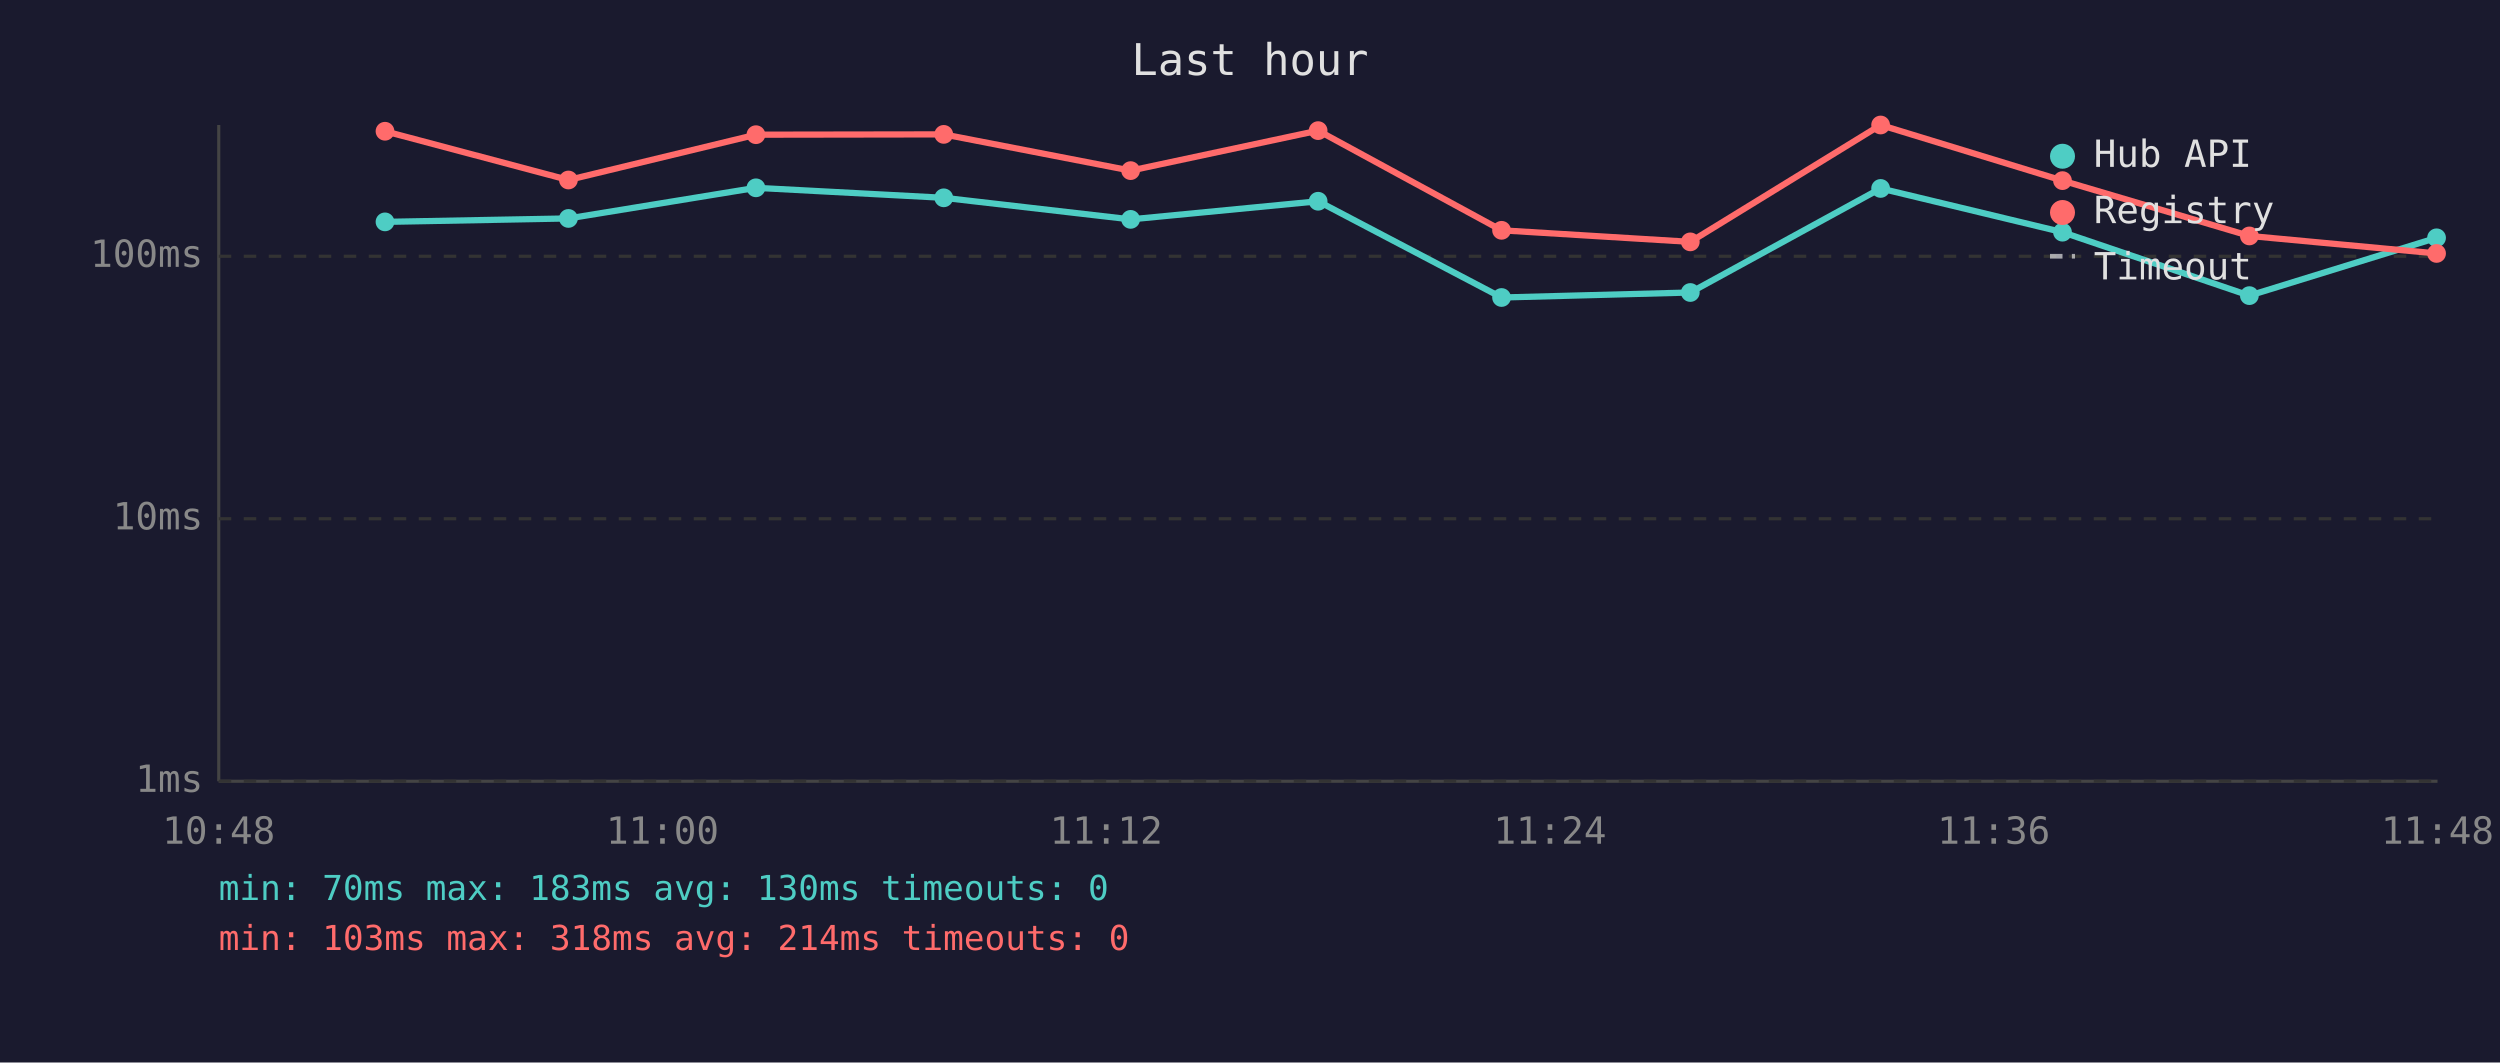
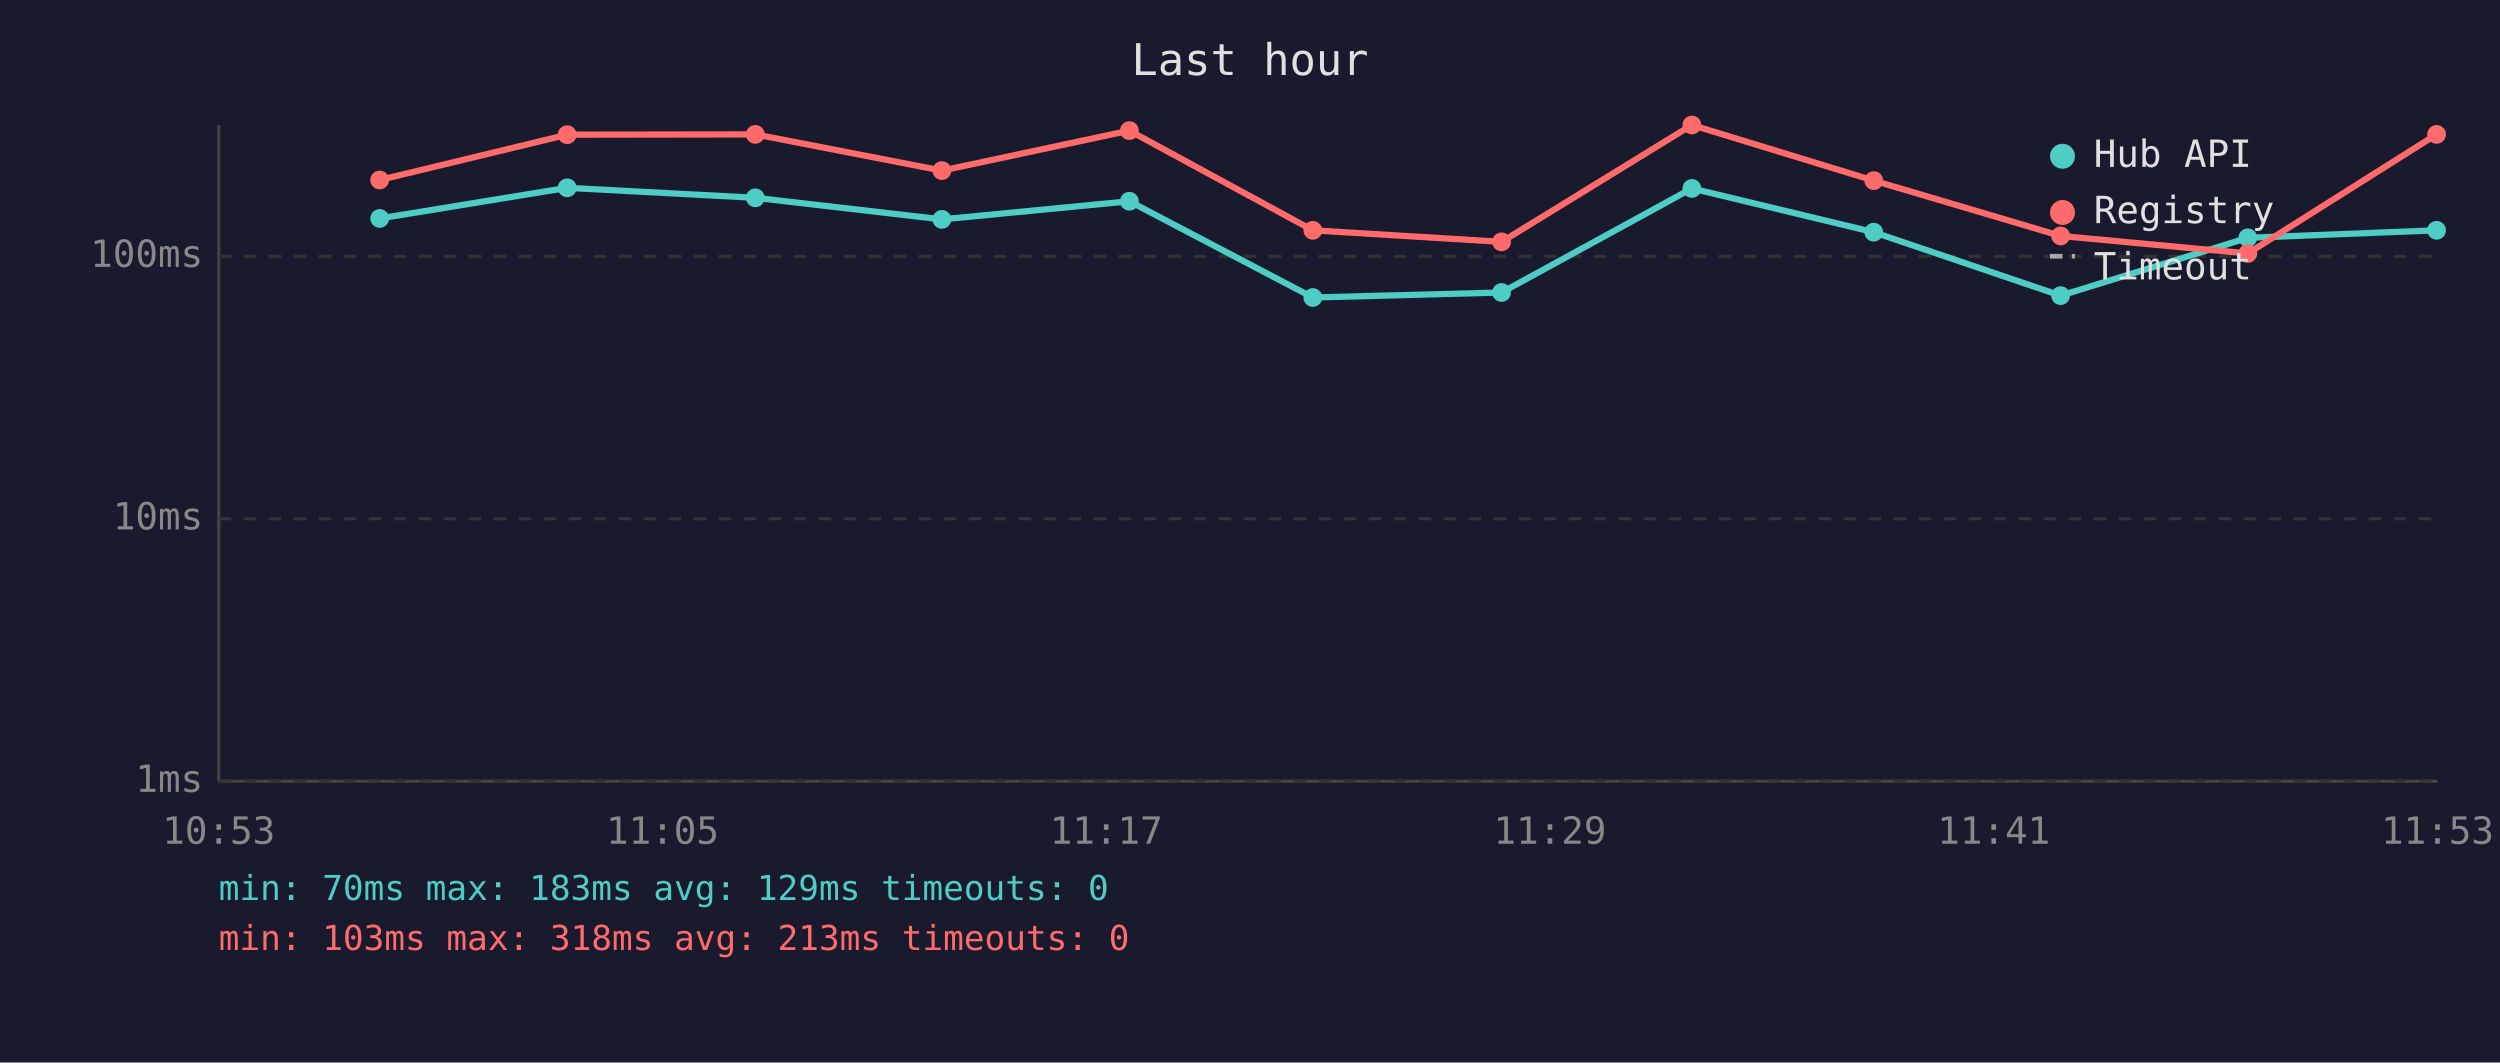
<svg xmlns="http://www.w3.org/2000/svg" viewBox="0 0 800 340" font-family="monospace" font-size="12">
  <rect width="800" height="340" fill="#1a1a2e" />
  <text x="400" y="24" fill="#e0e0e0" font-size="14" text-anchor="middle">Last hour</text>
  <line x1="70" y1="40" x2="70" y2="250" stroke="#444" stroke-width="1" />
  <line x1="70" y1="250" x2="780" y2="250" stroke="#444" stroke-width="1" />
  <line x1="70" y1="250" x2="780" y2="250" stroke="#333" stroke-width="1" stroke-dasharray="4" />
  <text x="65" y="250" fill="#888" text-anchor="end" dominant-baseline="middle">1ms</text>
  <line x1="70" y1="166" x2="780" y2="166" stroke="#333" stroke-width="1" stroke-dasharray="4" />
  <text x="65" y="166" fill="#888" text-anchor="end" dominant-baseline="middle">10ms</text>
  <line x1="70" y1="82" x2="780" y2="82" stroke="#333" stroke-width="1" stroke-dasharray="4" />
  <text x="65" y="82" fill="#888" text-anchor="end" dominant-baseline="middle">100ms</text>
-   <text x="70" y="270" fill="#888" text-anchor="middle">10:48</text>
-   <text x="212" y="270" fill="#888" text-anchor="middle">11:00</text>
-   <text x="354" y="270" fill="#888" text-anchor="middle">11:12</text>
-   <text x="496" y="270" fill="#888" text-anchor="middle">11:24</text>
-   <text x="638" y="270" fill="#888" text-anchor="middle">11:36</text>
-   <text x="780" y="270" fill="#888" text-anchor="middle">11:48</text>
-   <polyline points="123.2,71.0 181.9,69.9 241.9,60.1 302.0,63.3 361.8,70.2 421.8,64.4 480.5,95.2 540.9,93.6 601.8,60.3 660.0,74.3 719.8,94.6 779.7,76.1" fill="none" stroke="#4ecdc4" stroke-width="2" opacity="1" />
-   <circle cx="123.2" cy="71.0" r="3" fill="#4ecdc4" />
-   <circle cx="181.9" cy="69.9" r="3" fill="#4ecdc4" />
-   <circle cx="241.9" cy="60.1" r="3" fill="#4ecdc4" />
-   <circle cx="302.0" cy="63.3" r="3" fill="#4ecdc4" />
-   <circle cx="361.8" cy="70.2" r="3" fill="#4ecdc4" />
-   <circle cx="421.8" cy="64.4" r="3" fill="#4ecdc4" />
-   <circle cx="480.5" cy="95.2" r="3" fill="#4ecdc4" />
-   <circle cx="540.9" cy="93.6" r="3" fill="#4ecdc4" />
-   <circle cx="601.8" cy="60.3" r="3" fill="#4ecdc4" />
-   <circle cx="660.0" cy="74.3" r="3" fill="#4ecdc4" />
-   <circle cx="719.8" cy="94.6" r="3" fill="#4ecdc4" />
-   <circle cx="779.7" cy="76.1" r="3" fill="#4ecdc4" />
-   <polyline points="123.2,42.0 181.9,57.6 241.9,43.1 302.0,43.0 361.8,54.6 421.8,41.8 480.5,73.7 540.9,77.4 601.8,40.0 660.0,57.8 719.8,75.5 779.7,81.1" fill="none" stroke="#ff6b6b" stroke-width="2" opacity="1" />
-   <circle cx="123.2" cy="42.0" r="3" fill="#ff6b6b" />
-   <circle cx="181.9" cy="57.6" r="3" fill="#ff6b6b" />
-   <circle cx="241.9" cy="43.1" r="3" fill="#ff6b6b" />
-   <circle cx="302.0" cy="43.0" r="3" fill="#ff6b6b" />
-   <circle cx="361.8" cy="54.6" r="3" fill="#ff6b6b" />
-   <circle cx="421.8" cy="41.8" r="3" fill="#ff6b6b" />
-   <circle cx="480.5" cy="73.7" r="3" fill="#ff6b6b" />
-   <circle cx="540.9" cy="77.4" r="3" fill="#ff6b6b" />
-   <circle cx="601.8" cy="40.0" r="3" fill="#ff6b6b" />
-   <circle cx="660.0" cy="57.8" r="3" fill="#ff6b6b" />
-   <circle cx="719.8" cy="75.5" r="3" fill="#ff6b6b" />
-   <circle cx="779.7" cy="81.1" r="3" fill="#ff6b6b" />
+   <text x="70" y="270" fill="#888" text-anchor="middle">10:53</text>
+   <text x="212" y="270" fill="#888" text-anchor="middle">11:05</text>
+   <text x="354" y="270" fill="#888" text-anchor="middle">11:17</text>
+   <text x="496" y="270" fill="#888" text-anchor="middle">11:29</text>
+   <text x="638" y="270" fill="#888" text-anchor="middle">11:41</text>
+   <text x="780" y="270" fill="#888" text-anchor="middle">11:53</text>
+   <polyline points="121.5,69.9 181.5,60.1 241.7,63.3 301.4,70.2 361.4,64.4 420.1,95.2 480.5,93.6 541.4,60.3 599.6,74.3 659.4,94.6 719.3,76.1 779.7,73.7" fill="none" stroke="#4ecdc4" stroke-width="2" opacity="1" />
+   <circle cx="121.5" cy="69.9" r="3" fill="#4ecdc4" />
+   <circle cx="181.5" cy="60.1" r="3" fill="#4ecdc4" />
+   <circle cx="241.7" cy="63.3" r="3" fill="#4ecdc4" />
+   <circle cx="301.4" cy="70.2" r="3" fill="#4ecdc4" />
+   <circle cx="361.4" cy="64.4" r="3" fill="#4ecdc4" />
+   <circle cx="420.1" cy="95.2" r="3" fill="#4ecdc4" />
+   <circle cx="480.5" cy="93.6" r="3" fill="#4ecdc4" />
+   <circle cx="541.4" cy="60.3" r="3" fill="#4ecdc4" />
+   <circle cx="599.6" cy="74.3" r="3" fill="#4ecdc4" />
+   <circle cx="659.4" cy="94.6" r="3" fill="#4ecdc4" />
+   <circle cx="719.3" cy="76.1" r="3" fill="#4ecdc4" />
+   <circle cx="779.7" cy="73.7" r="3" fill="#4ecdc4" />
+   <polyline points="121.5,57.6 181.5,43.1 241.7,43.0 301.4,54.6 361.4,41.8 420.1,73.7 480.5,77.4 541.4,40.0 599.6,57.8 659.4,75.5 719.3,81.1 779.7,43.0" fill="none" stroke="#ff6b6b" stroke-width="2" opacity="1" />
+   <circle cx="121.5" cy="57.6" r="3" fill="#ff6b6b" />
+   <circle cx="181.5" cy="43.1" r="3" fill="#ff6b6b" />
+   <circle cx="241.7" cy="43.0" r="3" fill="#ff6b6b" />
+   <circle cx="301.4" cy="54.6" r="3" fill="#ff6b6b" />
+   <circle cx="361.4" cy="41.8" r="3" fill="#ff6b6b" />
+   <circle cx="420.1" cy="73.7" r="3" fill="#ff6b6b" />
+   <circle cx="480.5" cy="77.4" r="3" fill="#ff6b6b" />
+   <circle cx="541.4" cy="40.0" r="3" fill="#ff6b6b" />
+   <circle cx="599.6" cy="57.8" r="3" fill="#ff6b6b" />
+   <circle cx="659.4" cy="75.5" r="3" fill="#ff6b6b" />
+   <circle cx="719.3" cy="81.1" r="3" fill="#ff6b6b" />
+   <circle cx="779.7" cy="43.0" r="3" fill="#ff6b6b" />
  <circle cx="660" cy="50" r="4" fill="#4ecdc4" />
  <text x="670" y="50" fill="#e0e0e0" dominant-baseline="middle">Hub API</text>
  <circle cx="660" cy="68" r="4" fill="#ff6b6b" />
  <text x="670" y="68" fill="#e0e0e0" dominant-baseline="middle">Registry</text>
  <line x1="656" y1="82" x2="664" y2="82" stroke="#e0e0e0" stroke-width="1.5" stroke-dasharray="4,3" opacity="0.7" />
  <text x="670" y="86" fill="#e0e0e0" dominant-baseline="middle">Timeout</text>
-   <text x="70" y="288" fill="#4ecdc4" font-size="11">min: 70ms  max: 183ms  avg: 130ms  timeouts: 0</text>
-   <text x="70" y="304" fill="#ff6b6b" font-size="11">min: 103ms  max: 318ms  avg: 214ms  timeouts: 0</text>
+   <text x="70" y="288" fill="#4ecdc4" font-size="11">min: 70ms  max: 183ms  avg: 129ms  timeouts: 0</text>
+   <text x="70" y="304" fill="#ff6b6b" font-size="11">min: 103ms  max: 318ms  avg: 213ms  timeouts: 0</text>
</svg>
